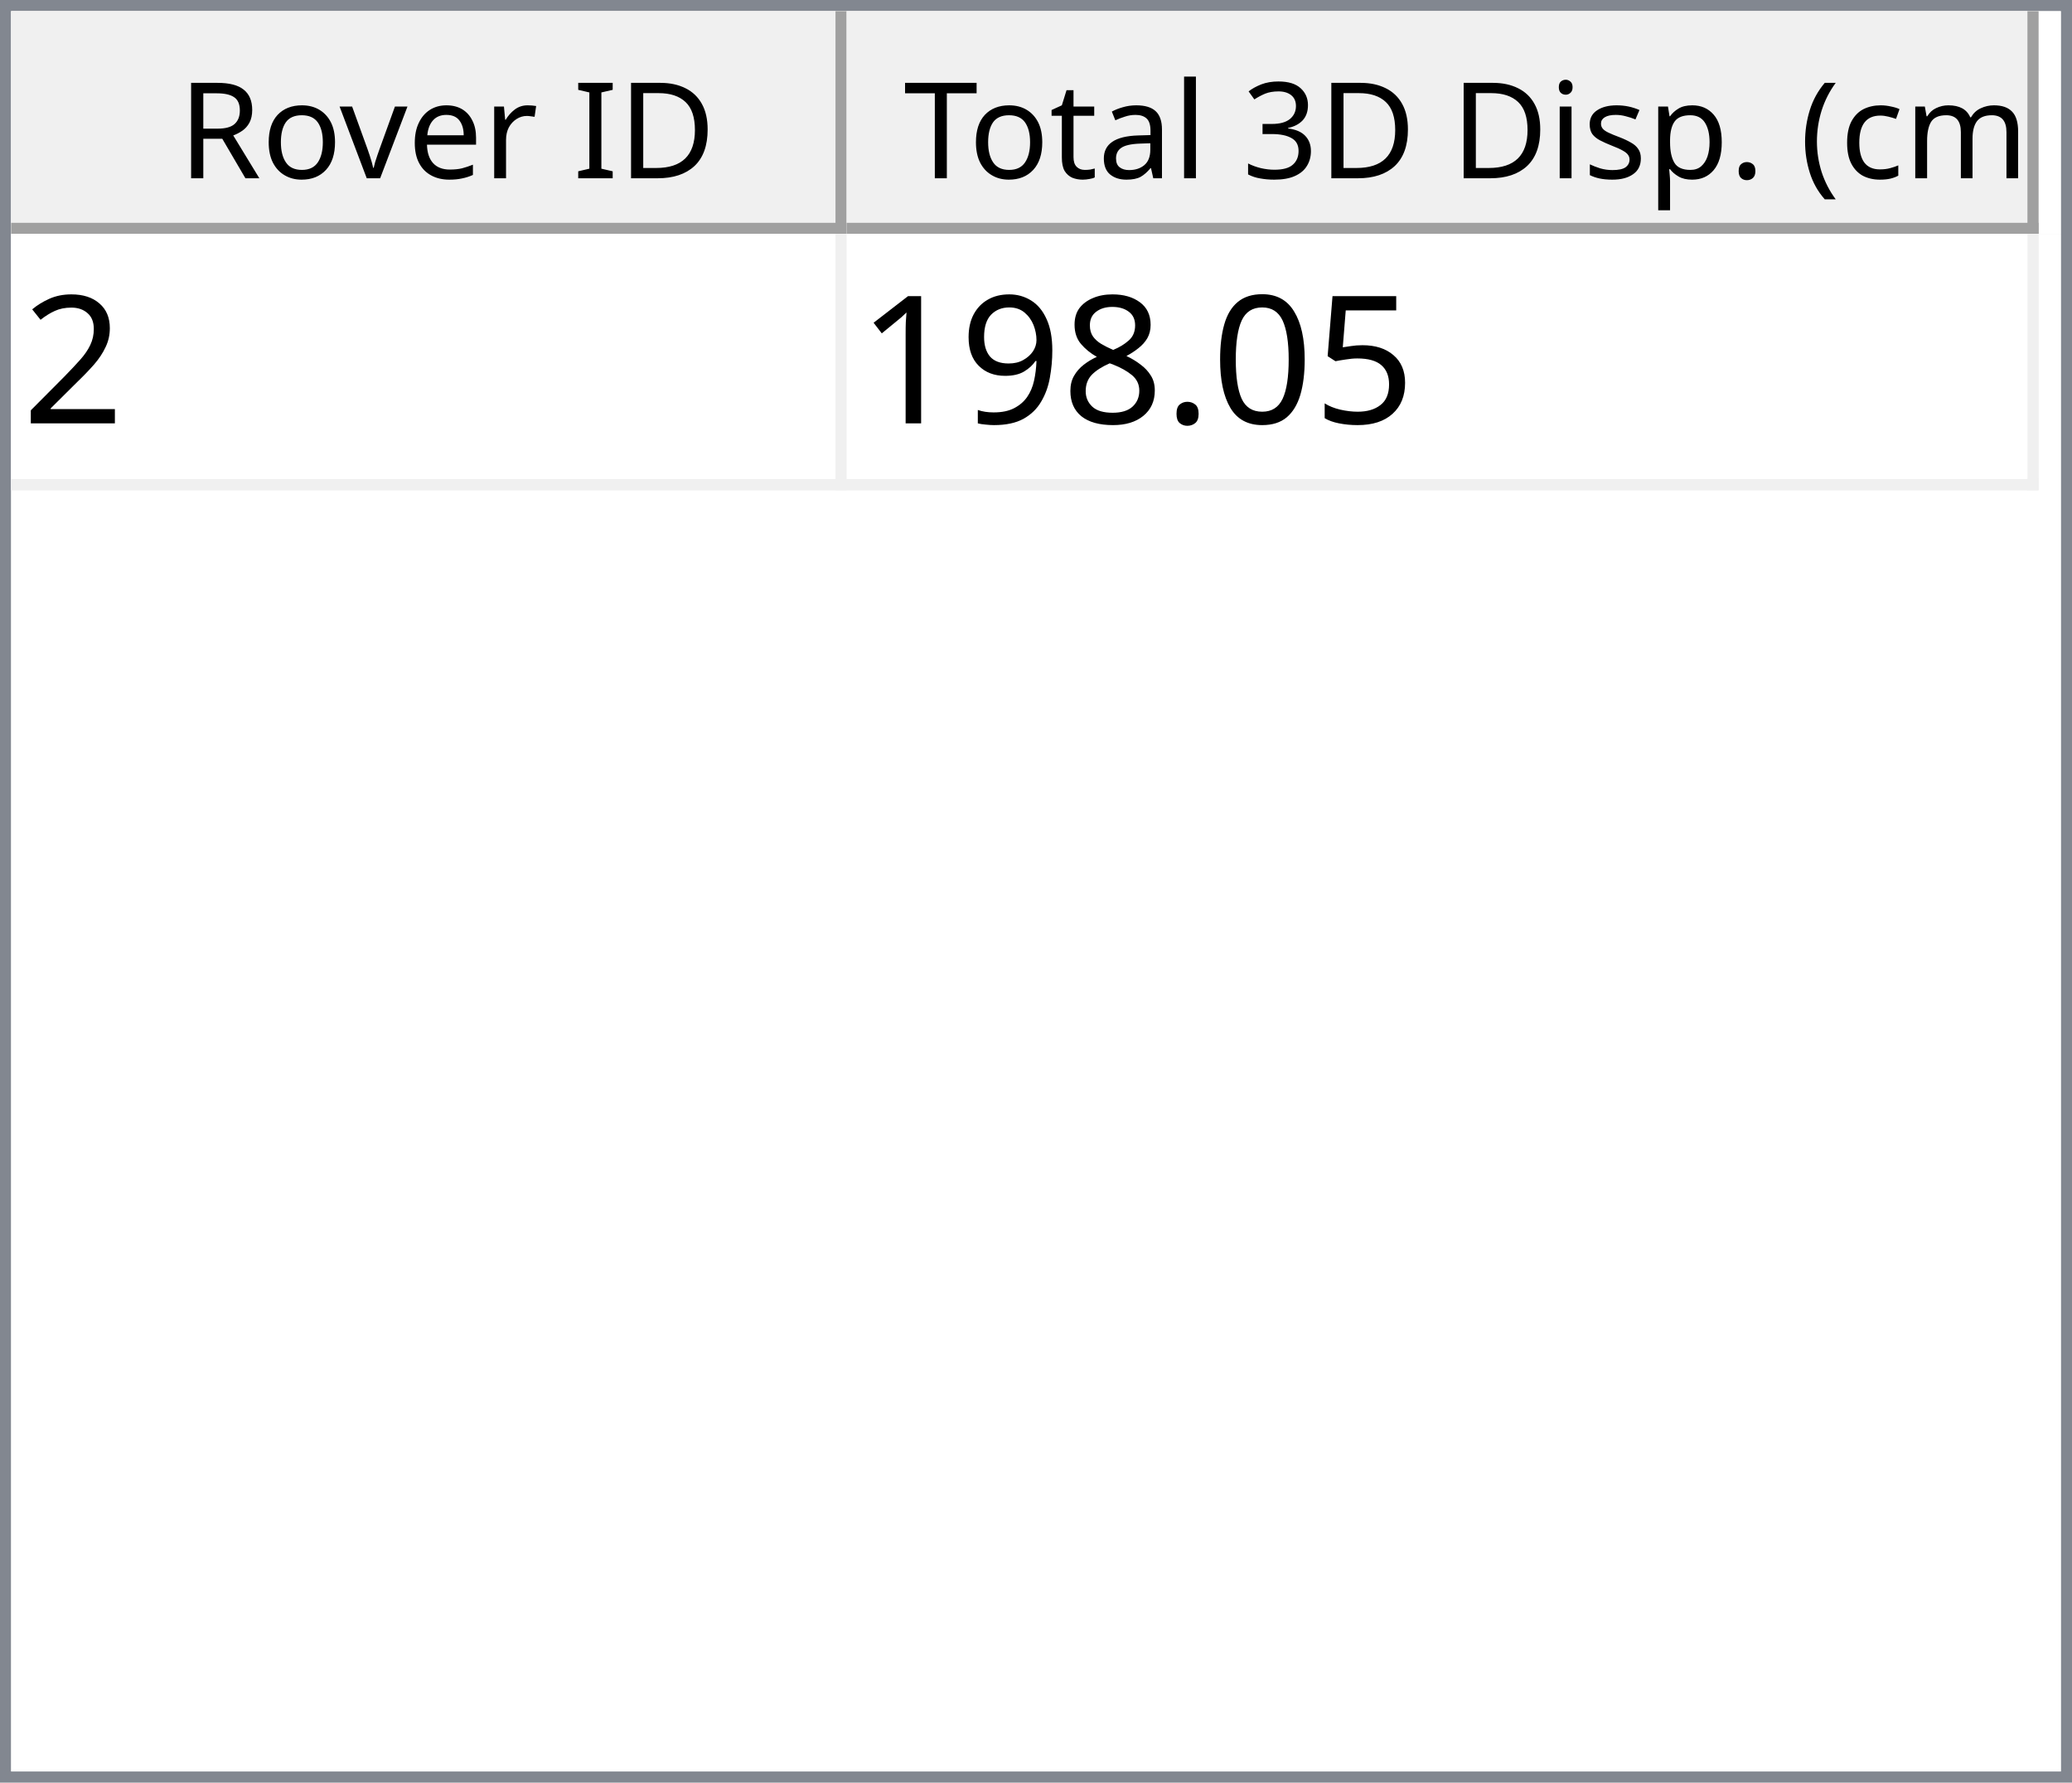
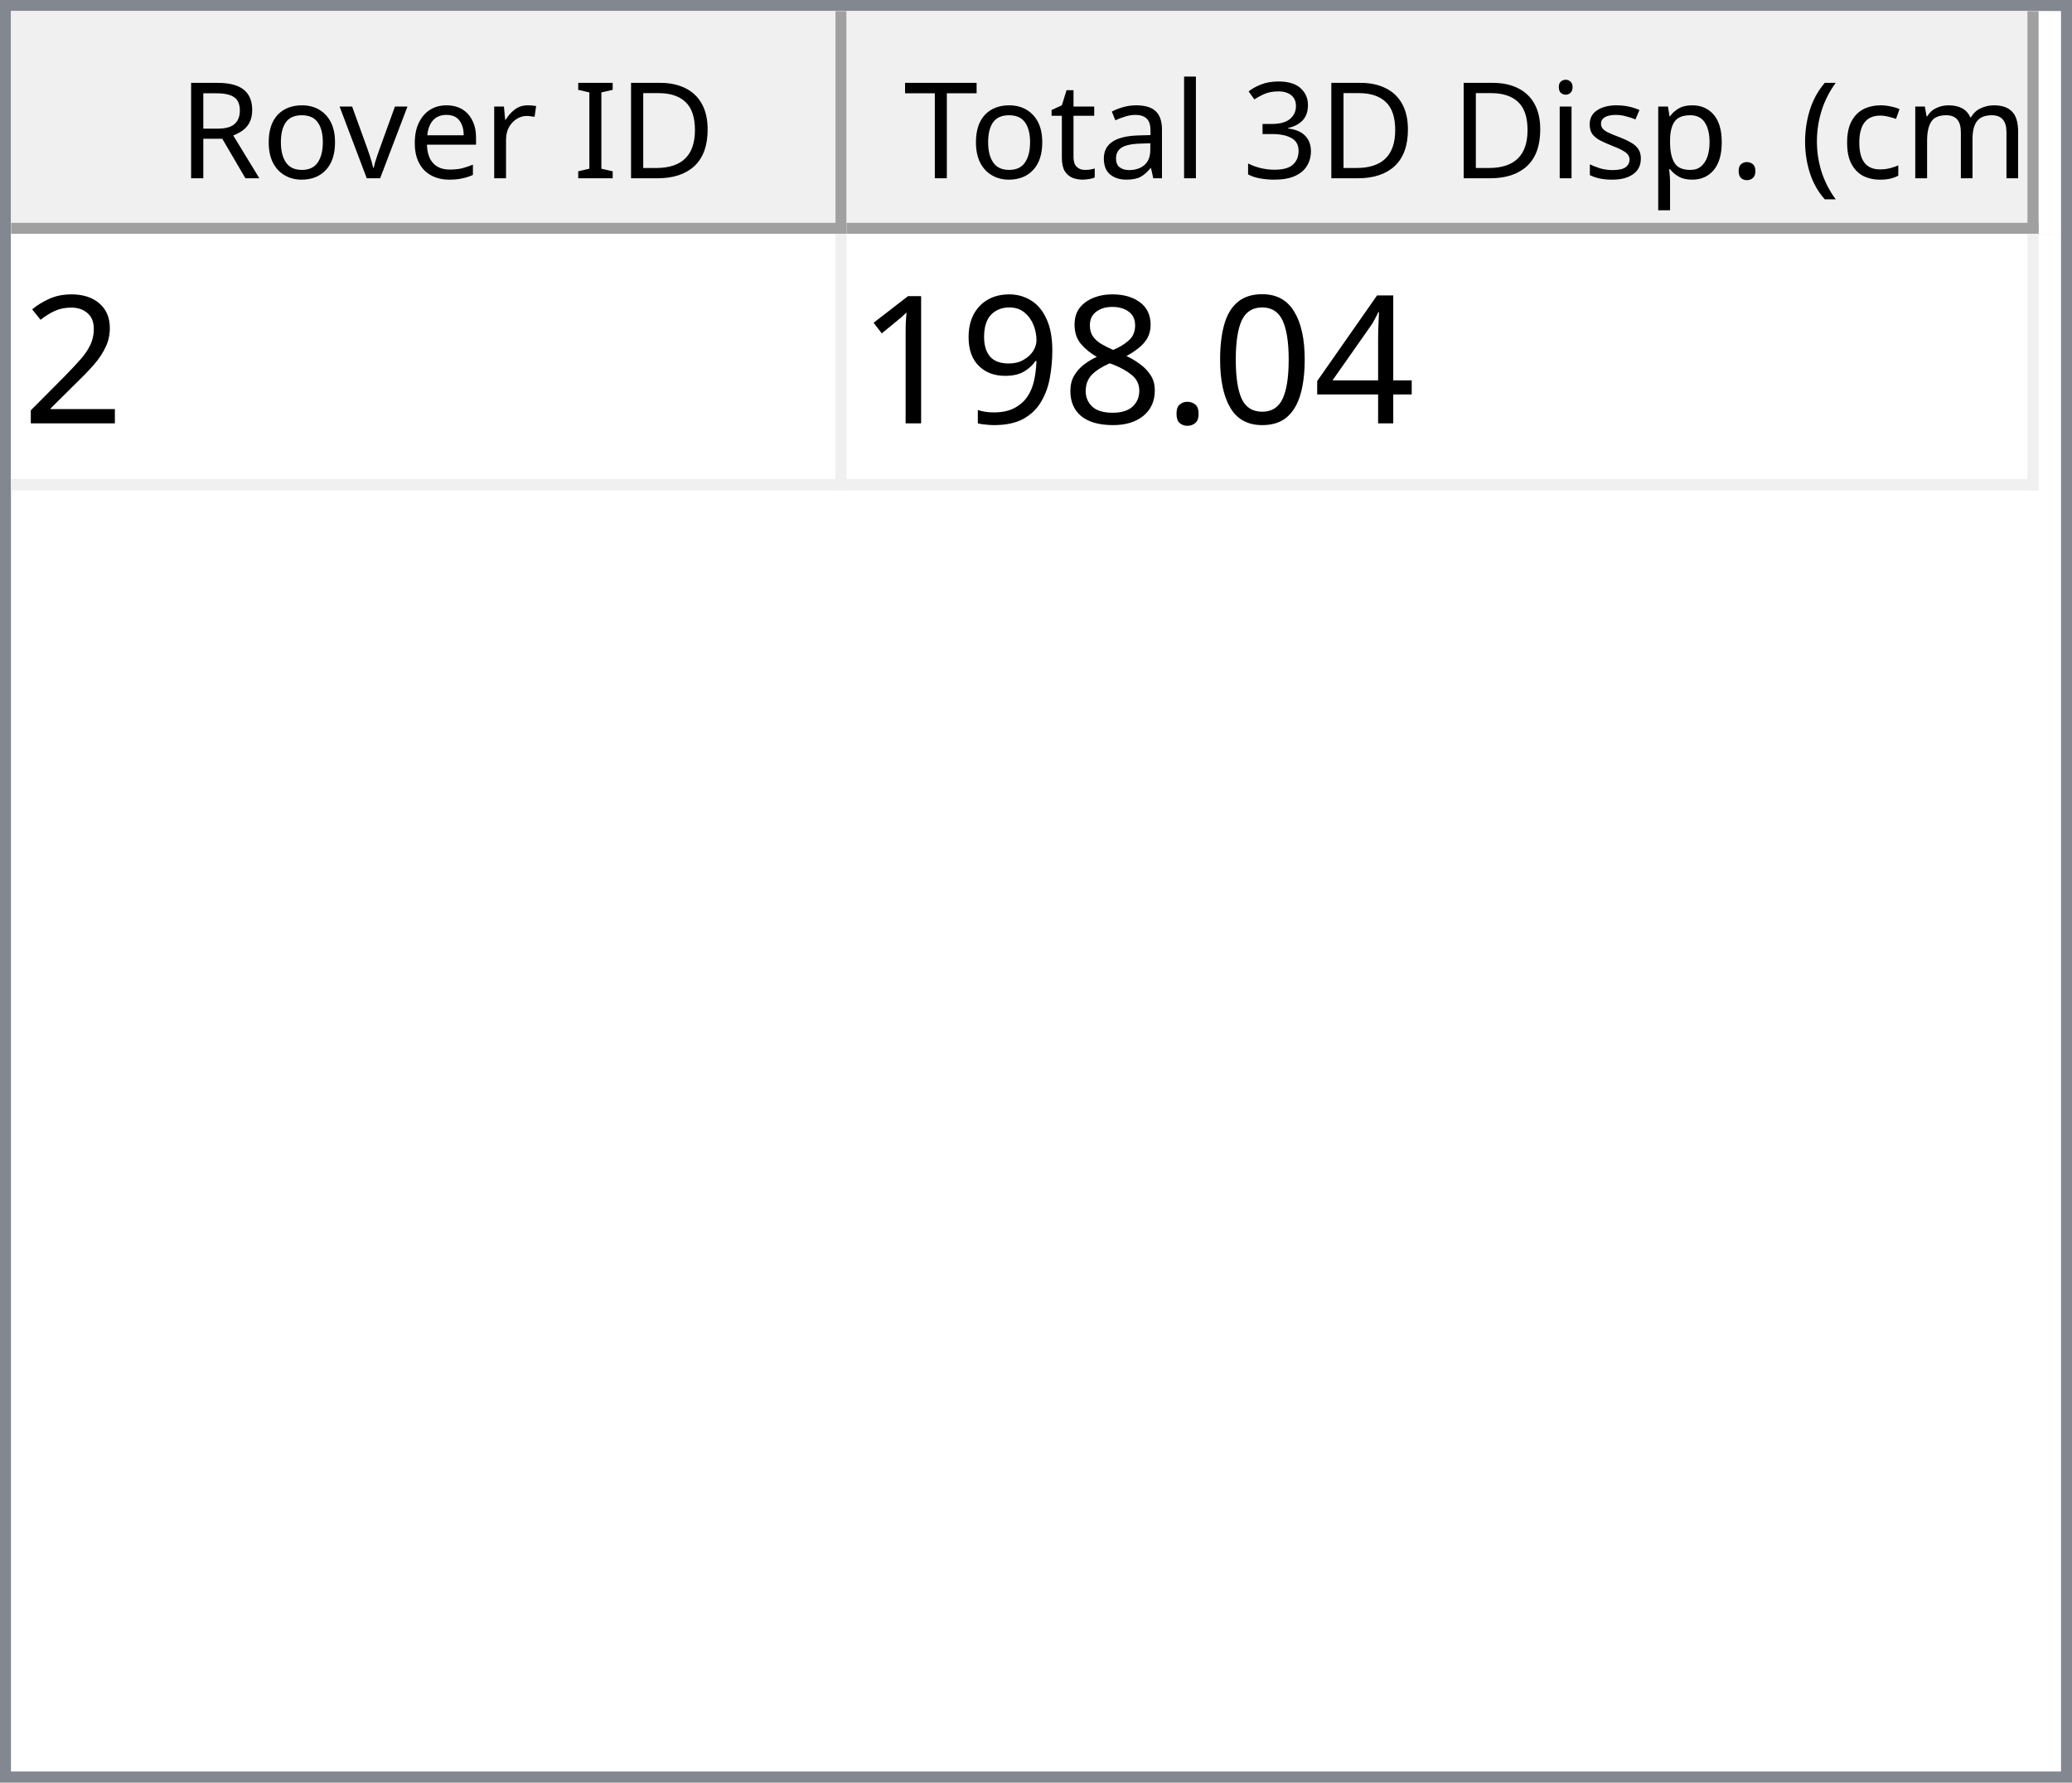
<svg xmlns="http://www.w3.org/2000/svg" style="fill-opacity:1; color-rendering:auto; color-interpolation:auto; text-rendering:auto; stroke:black; stroke-linecap:square; stroke-miterlimit:10; shape-rendering:auto; stroke-opacity:1; fill:black; stroke-dasharray:none; font-weight:normal; stroke-width:1; font-family:'Dialog'; font-style:normal; stroke-linejoin:miter; font-size:12px; stroke-dashoffset:0; image-rendering:auto;" width="186" height="160">
  <defs id="genericDefs" />
  <g>
    <defs id="defs1">
      <clipPath clipPathUnits="userSpaceOnUse" id="clipPath1">
        <path d="M0 0 L186 0 L186 160 L0 160 L0 0 Z" />
      </clipPath>
      <clipPath clipPathUnits="userSpaceOnUse" id="clipPath2">
        <path d="M0 0 L0 160 L186 160 L186 0 Z" />
      </clipPath>
      <clipPath clipPathUnits="userSpaceOnUse" id="clipPath3">
        <path d="M0 0 L0 20 L184 20 L184 0 Z" />
      </clipPath>
      <clipPath clipPathUnits="userSpaceOnUse" id="clipPath4">
        <path d="M0 0 L0 20 L75 20 L75 0 Z" />
      </clipPath>
      <clipPath clipPathUnits="userSpaceOnUse" id="clipPath5">
        <path d="M1 1 L1 19 L74 19 L74 1 Z" />
      </clipPath>
      <clipPath clipPathUnits="userSpaceOnUse" id="clipPath6">
        <path d="M0 0 L0 18 L73 18 L73 0 Z" />
      </clipPath>
      <clipPath clipPathUnits="userSpaceOnUse" id="clipPath7">
        <path d="M-0.5 -0.5 L-0.5 19.5 L74.5 19.5 L74.5 -0.5 Z" />
      </clipPath>
      <clipPath clipPathUnits="userSpaceOnUse" id="clipPath8">
        <path d="M0 0 L0 20 L107 20 L107 0 Z" />
      </clipPath>
      <clipPath clipPathUnits="userSpaceOnUse" id="clipPath9">
        <path d="M1 1 L1 19 L106 19 L106 1 Z" />
      </clipPath>
      <clipPath clipPathUnits="userSpaceOnUse" id="clipPath10">
        <path d="M0 0 L0 18 L105 18 L105 0 Z" />
      </clipPath>
      <clipPath clipPathUnits="userSpaceOnUse" id="clipPath11">
        <path d="M-0.5 -0.5 L-0.5 19.5 L106.5 19.5 L106.5 -0.5 Z" />
      </clipPath>
      <clipPath clipPathUnits="userSpaceOnUse" id="clipPath12">
        <path d="M0 0 L0 138 L184 138 L184 0 Z" />
      </clipPath>
      <clipPath clipPathUnits="userSpaceOnUse" id="clipPath13">
        <path d="M0 0 L0 23 L182 23 L182 0 Z" />
      </clipPath>
      <clipPath clipPathUnits="userSpaceOnUse" id="clipPath14">
        <path d="M-0.5 -0.5 L-0.5 22.5 L181.5 22.5 L181.5 -0.5 Z" />
      </clipPath>
      <clipPath clipPathUnits="userSpaceOnUse" id="clipPath15">
        <path d="M0 0 L0 22 L74 22 L74 0 Z" />
      </clipPath>
      <clipPath clipPathUnits="userSpaceOnUse" id="clipPath16">
        <path d="M0 0 L0 22 L106 22 L106 0 Z" />
      </clipPath>
      <font horiz-adv-x="64.551" id="font1">
        <font-face ascent="107.91" descent="25.098" units-per-em="100" style="font-style:normal; font-family:Segoe UI; font-weight:normal;" />
        <missing-glyph horiz-adv-x="64.551" d="M8.109 0 L8.109 68.266 L56.453 68.266 L56.453 0 L8.109 0 ZM15.328 7.234 L49.219 7.234 L49.219 61.031 L15.328 61.031 L15.328 7.234 Z" />
        <glyph unicode="D" horiz-adv-x="70.117" d="M9.188 0 L9.188 70.016 L28.516 70.016 Q65.531 70.016 65.531 35.891 Q65.531 19.672 55.25 9.836 Q44.969 0 27.734 0 L9.188 0 ZM17.391 62.594 L17.391 7.422 L27.828 7.422 Q41.609 7.422 49.273 14.797 Q56.938 22.172 56.938 35.688 Q56.938 62.594 28.328 62.594 L17.391 62.594 Z" />
        <glyph unicode="I" horiz-adv-x="26.611" d="M17.391 0 L9.188 0 L9.188 70.016 L17.391 70.016 L17.391 0 Z" />
        <glyph unicode=" " horiz-adv-x="27.393" d="" />
        <glyph unicode="r" horiz-adv-x="34.766" d="M34.188 41.891 Q32.078 43.5 28.125 43.5 Q23 43.5 19.555 38.672 Q16.109 33.844 16.109 25.484 L16.109 0 L8.109 0 L8.109 50 L16.109 50 L16.109 39.703 L16.312 39.703 Q18.016 44.969 21.531 47.922 Q25.047 50.875 29.391 50.875 Q32.516 50.875 34.188 50.203 L34.188 41.891 Z" />
        <glyph unicode="e" horiz-adv-x="52.295" d="M48.297 23 L12.984 23 Q13.188 14.656 17.484 10.109 Q21.781 5.562 29.297 5.562 Q37.75 5.562 44.828 11.141 L44.828 3.609 Q38.234 -1.172 27.391 -1.172 Q16.797 -1.172 10.742 5.641 Q4.688 12.453 4.688 24.812 Q4.688 36.469 11.305 43.82 Q17.922 51.172 27.734 51.172 Q37.547 51.172 42.922 44.828 Q48.297 38.484 48.297 27.203 L48.297 23 ZM40.094 29.781 Q40.047 36.719 36.75 40.578 Q33.453 44.438 27.594 44.438 Q21.922 44.438 17.969 40.383 Q14.016 36.328 13.094 29.781 L40.094 29.781 Z" />
        <glyph unicode="v" horiz-adv-x="47.9" d="M47.406 50 L27.484 0 L19.625 0 L0.688 50 L9.469 50 L22.172 13.672 Q23.578 9.672 23.922 6.688 L24.125 6.688 Q24.609 10.453 25.688 13.484 L38.969 50 L47.406 50 Z" />
        <glyph unicode="o" horiz-adv-x="58.594" d="M29 -1.172 Q17.922 -1.172 11.305 5.836 Q4.688 12.844 4.688 24.422 Q4.688 37.016 11.57 44.094 Q18.453 51.172 30.172 51.172 Q41.359 51.172 47.633 44.289 Q53.906 37.406 53.906 25.203 Q53.906 13.234 47.141 6.031 Q40.375 -1.172 29 -1.172 ZM29.594 44.438 Q21.875 44.438 17.383 39.188 Q12.891 33.938 12.891 24.703 Q12.891 15.828 17.43 10.695 Q21.969 5.562 29.594 5.562 Q37.359 5.562 41.531 10.594 Q45.703 15.625 45.703 24.906 Q45.703 34.281 41.531 39.359 Q37.359 44.438 29.594 44.438 Z" />
        <glyph unicode="R" horiz-adv-x="59.814" d="M59.375 0 L49.609 0 L37.891 19.625 Q36.281 22.359 34.766 24.289 Q33.25 26.219 31.664 27.438 Q30.078 28.656 28.25 29.219 Q26.422 29.781 24.125 29.781 L17.391 29.781 L17.391 0 L9.188 0 L9.188 70.016 L30.078 70.016 Q34.672 70.016 38.555 68.867 Q42.438 67.719 45.289 65.375 Q48.141 63.031 49.758 59.547 Q51.375 56.062 51.375 51.375 Q51.375 47.703 50.273 44.656 Q49.172 41.609 47.148 39.211 Q45.125 36.812 42.266 35.133 Q39.406 33.453 35.844 32.516 L35.844 32.328 Q37.594 31.547 38.891 30.547 Q40.188 29.547 41.359 28.18 Q42.531 26.812 43.68 25.078 Q44.828 23.344 46.234 21.047 L59.375 0 ZM17.391 62.594 L17.391 37.203 L28.516 37.203 Q31.594 37.203 34.203 38.133 Q36.812 39.062 38.719 40.797 Q40.625 42.531 41.703 45.047 Q42.781 47.562 42.781 50.688 Q42.781 56.297 39.141 59.445 Q35.5 62.594 28.609 62.594 L17.391 62.594 Z" />
        <glyph unicode=")" horiz-adv-x="30.176" d="M8.297 -15.922 L1.172 -15.922 Q16.406 2.344 16.406 26.812 Q16.406 51.469 1.078 70.016 L8.297 70.016 Q23.531 52.156 23.531 26.703 Q23.531 1.375 8.297 -15.922 Z" />
        <glyph unicode="m" horiz-adv-x="86.133" d="M79.109 0 L71.094 0 L71.094 28.719 Q71.094 37.016 68.531 40.727 Q65.969 44.438 59.906 44.438 Q54.781 44.438 51.195 39.75 Q47.609 35.062 47.609 28.516 L47.609 0 L39.594 0 L39.594 29.688 Q39.594 44.438 28.219 44.438 Q22.953 44.438 19.531 40.016 Q16.109 35.594 16.109 28.516 L16.109 0 L8.109 0 L8.109 50 L16.109 50 L16.109 42.094 L16.312 42.094 Q21.625 51.172 31.844 51.172 Q36.969 51.172 40.773 48.312 Q44.578 45.453 46 40.828 Q51.562 51.172 62.594 51.172 Q79.109 51.172 79.109 30.812 L79.109 0 Z" />
        <glyph unicode="c" horiz-adv-x="46.191" d="M42.188 2.297 Q36.422 -1.172 28.516 -1.172 Q17.828 -1.172 11.258 5.789 Q4.688 12.75 4.688 23.828 Q4.688 36.188 11.766 43.68 Q18.844 51.172 30.672 51.172 Q37.25 51.172 42.281 48.734 L42.281 40.531 Q36.719 44.438 30.375 44.438 Q22.703 44.438 17.797 38.945 Q12.891 33.453 12.891 24.516 Q12.891 15.719 17.508 10.641 Q22.125 5.562 29.891 5.562 Q36.422 5.562 42.188 9.906 L42.188 2.297 Z" />
        <glyph unicode="(" horiz-adv-x="30.176" d="M29.109 -15.922 L21.969 -15.922 Q6.844 1.375 6.844 26.703 Q6.844 52.156 21.969 70.016 L29.203 70.016 Q13.875 51.469 13.875 26.812 Q13.875 2.344 29.109 -15.922 Z" />
        <glyph unicode="." horiz-adv-x="21.68" d="M10.891 -1.078 Q8.641 -1.078 7.055 0.539 Q5.469 2.156 5.469 4.391 Q5.469 6.641 7.055 8.273 Q8.641 9.906 10.891 9.906 Q13.188 9.906 14.797 8.273 Q16.406 6.641 16.406 4.391 Q16.406 2.156 14.797 0.539 Q13.188 -1.078 10.891 -1.078 Z" />
        <glyph unicode="p" horiz-adv-x="58.789" d="M16.312 7.234 L16.109 7.234 L16.109 -23 L8.109 -23 L8.109 50 L16.109 50 L16.109 41.219 L16.312 41.219 Q22.219 51.172 33.594 51.172 Q43.266 51.172 48.688 44.461 Q54.109 37.75 54.109 26.469 Q54.109 13.922 48 6.375 Q41.891 -1.172 31.297 -1.172 Q21.578 -1.172 16.312 7.234 ZM16.109 27.391 L16.109 20.406 Q16.109 14.203 20.141 9.883 Q24.172 5.562 30.375 5.562 Q37.641 5.562 41.773 11.133 Q45.906 16.703 45.906 26.609 Q45.906 34.969 42.047 39.703 Q38.188 44.438 31.594 44.438 Q24.609 44.438 20.359 39.578 Q16.109 34.719 16.109 27.391 Z" />
        <glyph unicode="s" horiz-adv-x="42.432" d="M5.078 1.812 L5.078 10.406 Q11.625 5.562 19.484 5.562 Q30.031 5.562 30.031 12.594 Q30.031 14.594 29.125 15.992 Q28.219 17.391 26.68 18.461 Q25.141 19.531 23.07 20.383 Q21 21.234 18.609 22.172 Q15.281 23.484 12.766 24.828 Q10.25 26.172 8.57 27.859 Q6.891 29.547 6.031 31.695 Q5.172 33.844 5.172 36.719 Q5.172 40.234 6.789 42.945 Q8.406 45.656 11.086 47.484 Q13.766 49.312 17.211 50.242 Q20.656 51.172 24.312 51.172 Q30.812 51.172 35.938 48.922 L35.938 40.828 Q30.422 44.438 23.25 44.438 Q21 44.438 19.195 43.922 Q17.391 43.406 16.094 42.477 Q14.797 41.547 14.086 40.258 Q13.375 38.969 13.375 37.406 Q13.375 35.453 14.086 34.133 Q14.797 32.812 16.164 31.789 Q17.531 30.766 19.484 29.938 Q21.438 29.109 23.922 28.125 Q27.25 26.859 29.883 25.516 Q32.516 24.172 34.375 22.484 Q36.234 20.797 37.234 18.602 Q38.234 16.406 38.234 13.375 Q38.234 9.672 36.602 6.938 Q34.969 4.203 32.234 2.398 Q29.5 0.594 25.93 -0.289 Q22.359 -1.172 18.453 -1.172 Q10.75 -1.172 5.078 1.812 Z" />
        <glyph unicode="i" horiz-adv-x="24.219" d="M12.203 62.703 Q10.062 62.703 8.547 64.164 Q7.031 65.625 7.031 67.875 Q7.031 70.125 8.547 71.609 Q10.062 73.094 12.203 73.094 Q14.406 73.094 15.945 71.609 Q17.484 70.125 17.484 67.875 Q17.484 65.719 15.945 64.211 Q14.406 62.703 12.203 62.703 ZM16.109 0 L8.109 0 L8.109 50 L16.109 50 L16.109 0 Z" />
        <glyph unicode="3" horiz-adv-x="53.906" d="M46.531 19.828 Q46.531 15.094 44.75 11.211 Q42.969 7.328 39.719 4.57 Q36.469 1.812 31.93 0.297 Q27.391 -1.219 21.922 -1.219 Q11.922 -1.219 6 2.594 L6 11.188 Q13.094 5.609 22.219 5.609 Q25.875 5.609 28.828 6.539 Q31.781 7.469 33.906 9.227 Q36.031 10.984 37.18 13.477 Q38.328 15.969 38.328 19.094 Q38.328 32.812 18.797 32.812 L12.984 32.812 L12.984 39.594 L18.5 39.594 Q35.797 39.594 35.797 52.484 Q35.797 64.406 22.609 64.406 Q15.188 64.406 8.688 59.422 L8.688 67.188 Q15.375 71.188 24.609 71.188 Q29 71.188 32.57 69.969 Q36.141 68.75 38.68 66.555 Q41.219 64.359 42.609 61.281 Q44 58.203 44 54.5 Q44 40.672 30.031 36.719 L30.031 36.531 Q33.594 36.141 36.625 34.797 Q39.656 33.453 41.852 31.305 Q44.047 29.156 45.289 26.25 Q46.531 23.344 46.531 19.828 Z" />
        <glyph unicode="l" horiz-adv-x="24.219" d="M16.109 0 L8.109 0 L8.109 74.031 L16.109 74.031 L16.109 0 Z" />
        <glyph unicode="a" horiz-adv-x="50.879" d="M43.891 0 L35.891 0 L35.891 7.812 L35.688 7.812 Q30.469 -1.172 20.312 -1.172 Q12.844 -1.172 8.617 2.781 Q4.391 6.734 4.391 13.281 Q4.391 27.297 20.906 29.594 L35.891 31.688 Q35.891 44.438 25.594 44.438 Q16.547 44.438 9.281 38.281 L9.281 46.484 Q16.656 51.172 26.266 51.172 Q43.891 51.172 43.891 32.516 L43.891 0 ZM35.891 25.297 L23.828 23.641 Q18.266 22.859 15.43 20.875 Q12.594 18.891 12.594 13.875 Q12.594 10.203 15.211 7.883 Q17.828 5.562 22.172 5.562 Q28.125 5.562 32.008 9.742 Q35.891 13.922 35.891 20.312 L35.891 25.297 Z" />
        <glyph unicode="t" horiz-adv-x="33.887" d="M31.297 0.484 Q28.469 -1.078 23.828 -1.078 Q10.688 -1.078 10.688 13.578 L10.688 43.172 L2.094 43.172 L2.094 50 L10.688 50 L10.688 62.203 L18.703 64.797 L18.703 50 L31.297 50 L31.297 43.172 L18.703 43.172 L18.703 14.984 Q18.703 9.969 20.414 7.82 Q22.125 5.672 26.078 5.672 Q29.109 5.672 31.297 7.328 L31.297 0.484 Z" />
        <glyph unicode="T" horiz-adv-x="52.393" d="M50.594 62.594 L30.375 62.594 L30.375 0 L22.172 0 L22.172 62.594 L2 62.594 L2 70.016 L50.594 70.016 L50.594 62.594 Z" />
      </font>
      <font horiz-adv-x="75.0" id="font2">
        <font-face ascent="100.537" descent="21.973" units-per-em="100" style="font-style:normal; font-family:sans-serif; font-weight:normal;" />
        <missing-glyph horiz-adv-x="75.0" d="M12.5 0 L12.5 62.5 L62.5 62.5 L62.5 0 L12.5 0 ZM14.062 1.562 L60.938 1.562 L60.938 60.938 L14.062 60.938 L14.062 1.562 Z" />
        <glyph unicode="2" horiz-adv-x="55.615" d="M50.344 8.453 L50.344 0 L3.031 0 Q2.938 3.172 4.047 6.109 Q5.859 10.938 9.836 15.625 Q13.812 20.312 21.344 26.469 Q33.016 36.031 37.117 41.625 Q41.219 47.219 41.219 52.203 Q41.219 57.422 37.477 61.008 Q33.734 64.594 27.734 64.594 Q21.391 64.594 17.578 60.789 Q13.766 56.984 13.719 50.25 L4.688 51.172 Q5.609 61.281 11.664 66.578 Q17.719 71.875 27.938 71.875 Q38.234 71.875 44.242 66.164 Q50.25 60.453 50.25 52 Q50.25 47.703 48.492 43.555 Q46.734 39.406 42.656 34.812 Q38.578 30.219 29.109 22.219 Q21.188 15.578 18.945 13.211 Q16.703 10.844 15.234 8.453 L50.344 8.453 Z" />
-         <glyph unicode="5" horiz-adv-x="55.615" d="M4.156 18.75 L13.375 19.531 Q14.406 12.797 18.141 9.398 Q21.875 6 27.156 6 Q33.5 6 37.891 10.789 Q42.281 15.578 42.281 23.484 Q42.281 31 38.062 35.352 Q33.844 39.703 27 39.703 Q22.75 39.703 19.336 37.773 Q15.922 35.844 13.969 32.766 L5.719 33.844 L12.641 70.609 L48.25 70.609 L48.25 62.203 L19.672 62.203 L15.828 42.969 Q22.266 47.469 29.344 47.469 Q38.719 47.469 45.164 40.969 Q51.609 34.469 51.609 24.266 Q51.609 14.547 45.953 7.469 Q39.062 -1.219 27.156 -1.219 Q17.391 -1.219 11.211 4.25 Q5.031 9.719 4.156 18.75 Z" />
+         <glyph unicode="4" horiz-adv-x="55.615" d="M32.328 0 L32.328 17.141 L1.266 17.141 L1.266 25.203 L33.938 71.578 L41.109 71.578 L41.109 25.203 L50.781 25.203 L50.781 17.141 L41.109 17.141 L41.109 0 L32.328 0 ZM32.328 25.203 L32.328 57.469 L9.906 25.203 L32.328 25.203 Z" />
        <glyph unicode="0" horiz-adv-x="55.615" d="M4.156 35.297 Q4.156 48 6.766 55.742 Q9.375 63.484 14.523 67.68 Q19.672 71.875 27.484 71.875 Q33.25 71.875 37.594 69.555 Q41.938 67.234 44.773 62.867 Q47.609 58.5 49.219 52.227 Q50.828 45.953 50.828 35.297 Q50.828 22.703 48.242 14.969 Q45.656 7.234 40.508 3.008 Q35.359 -1.219 27.484 -1.219 Q17.141 -1.219 11.234 6.203 Q4.156 15.141 4.156 35.297 ZM13.188 35.297 Q13.188 17.672 17.312 11.836 Q21.438 6 27.484 6 Q33.547 6 37.672 11.859 Q41.797 17.719 41.797 35.297 Q41.797 52.984 37.672 58.789 Q33.547 64.594 27.391 64.594 Q21.344 64.594 17.719 59.469 Q13.188 52.938 13.188 35.297 Z" />
        <glyph unicode="." horiz-adv-x="27.783" d="M9.078 0 L9.078 10.016 L19.094 10.016 L19.094 0 L9.078 0 Z" />
        <glyph unicode="8" horiz-adv-x="55.615" d="M17.672 38.812 Q12.203 40.828 9.57 44.539 Q6.938 48.25 6.938 53.422 Q6.938 61.234 12.555 66.555 Q18.172 71.875 27.484 71.875 Q36.859 71.875 42.578 66.43 Q48.297 60.984 48.297 53.172 Q48.297 48.188 45.68 44.508 Q43.062 40.828 37.75 38.812 Q44.344 36.672 47.781 31.883 Q51.219 27.094 51.219 20.453 Q51.219 11.281 44.727 5.031 Q38.234 -1.219 27.641 -1.219 Q17.047 -1.219 10.547 5.055 Q4.047 11.328 4.047 20.703 Q4.047 27.688 7.594 32.398 Q11.141 37.109 17.672 38.812 ZM15.922 53.719 Q15.922 48.641 19.195 45.414 Q22.469 42.188 27.688 42.188 Q32.766 42.188 36.016 45.383 Q39.266 48.578 39.266 53.219 Q39.266 58.062 35.914 61.359 Q32.562 64.656 27.594 64.656 Q22.562 64.656 19.242 61.43 Q15.922 58.203 15.922 53.719 ZM13.094 20.656 Q13.094 16.891 14.875 13.375 Q16.656 9.859 20.172 7.93 Q23.688 6 27.734 6 Q34.031 6 38.133 10.055 Q42.234 14.109 42.234 20.359 Q42.234 26.703 38.016 30.859 Q33.797 35.016 27.438 35.016 Q21.234 35.016 17.164 30.914 Q13.094 26.812 13.094 20.656 Z" />
        <glyph unicode="9" horiz-adv-x="55.615" d="M5.469 16.547 L13.922 17.328 Q14.984 11.375 18.016 8.688 Q21.047 6 25.781 6 Q29.828 6 32.883 7.859 Q35.938 9.719 37.891 12.82 Q39.844 15.922 41.164 21.195 Q42.484 26.469 42.484 31.938 Q42.484 32.516 42.438 33.688 Q39.797 29.5 35.234 26.883 Q30.672 24.266 25.344 24.266 Q16.453 24.266 10.305 30.711 Q4.156 37.156 4.156 47.703 Q4.156 58.594 10.578 65.234 Q17 71.875 26.656 71.875 Q33.641 71.875 39.43 68.117 Q45.219 64.359 48.219 57.398 Q51.219 50.438 51.219 37.25 Q51.219 23.531 48.242 15.406 Q45.266 7.281 39.383 3.031 Q33.5 -1.219 25.594 -1.219 Q17.188 -1.219 11.867 3.445 Q6.547 8.109 5.469 16.547 ZM41.453 48.141 Q41.453 55.719 37.43 60.156 Q33.406 64.594 27.734 64.594 Q21.875 64.594 17.531 59.812 Q13.188 55.031 13.188 47.406 Q13.188 40.578 17.312 36.305 Q21.438 32.031 27.484 32.031 Q33.594 32.031 37.523 36.305 Q41.453 40.578 41.453 48.141 Z" />
        <glyph unicode="1" horiz-adv-x="55.615" d="M37.25 0 L28.469 0 L28.469 56 Q25.297 52.984 20.141 49.953 Q14.984 46.922 10.891 45.406 L10.891 53.906 Q18.266 57.375 23.781 62.305 Q29.297 67.234 31.594 71.875 L37.25 71.875 L37.25 0 Z" />
      </font>
    </defs>
    <g style="fill:white; stroke:white;">
      <rect x="0" y="0" width="186" style="clip-path:url(#clipPath1); stroke:none;" height="160" />
    </g>
    <g style="fill:white; text-rendering:optimizeSpeed; color-rendering:optimizeSpeed; image-rendering:optimizeSpeed; shape-rendering:crispEdges; stroke:white; color-interpolation:sRGB;">
      <rect x="0" width="186" height="160" y="0" style="stroke:none;" />
      <path style="stroke:none;" d="M0 160 L186 160 L186 0 L0 0 Z" />
    </g>
    <g style="fill:rgb(240,240,240); font-family:'Segoe UI'; stroke:rgb(240,240,240);">
      <rect x="0" y="0" width="186" style="clip-path:url(#clipPath2); stroke:none;" height="160" />
    </g>
    <g style="fill:rgb(130,135,144); font-family:'Segoe UI'; stroke:rgb(130,135,144);">
      <path d="M0 0 L186 0 L186 160 L0 160 L0 0 ZM1 1 L185 1 L185 159 L1 159 L1 1 Z" style="fill-rule:evenodd; clip-path:url(#clipPath2); stroke:none;" />
    </g>
    <g style="fill:white; font-family:'Segoe UI'; stroke:white;" transform="translate(1,1)">
      <rect x="0" y="0" width="184" style="clip-path:url(#clipPath3); stroke:none;" height="20" />
    </g>
    <g style="fill:rgb(240,240,240); font-family:'Segoe UI'; stroke:rgb(240,240,240);" transform="translate(1,1)">
      <rect x="0" y="0" width="75" style="clip-path:url(#clipPath4); stroke:none;" height="20" />
    </g>
    <g style="font-family:'Segoe UI';" transform="translate(2,2)">
      <text x="14" xml:space="preserve" y="14" style="clip-path:url(#clipPath6); stroke:none;">Rover ID</text>
    </g>
    <g style="fill:rgb(160,160,160); font-family:'Segoe UI'; stroke:rgb(160,160,160); stroke-linejoin:bevel;" transform="translate(1.5,1.5)">
      <line x1="74" x2="74" y1="0" style="fill:none; clip-path:url(#clipPath7);" y2="19" />
    </g>
    <g style="fill:rgb(160,160,160); font-family:'Segoe UI'; stroke:rgb(160,160,160); stroke-linejoin:bevel;" transform="matrix(1,0,0,1,1,1) translate(0.5,0.5)">
      <line x1="0" x2="74" y1="19" style="fill:none; clip-path:url(#clipPath7);" y2="19" />
    </g>
    <g style="fill:rgb(240,240,240); font-family:'Segoe UI'; stroke:rgb(240,240,240);" transform="translate(76,1)">
      <rect x="0" y="0" width="107" style="clip-path:url(#clipPath8); stroke:none;" height="20" />
    </g>
    <g style="font-family:'Segoe UI';" transform="translate(77,2)">
      <text x="1" xml:space="preserve" y="14" style="clip-path:url(#clipPath10); stroke:none;"> Total 3D Disp. (cm)</text>
    </g>
    <g style="fill:rgb(160,160,160); font-family:'Segoe UI'; stroke:rgb(160,160,160); stroke-linejoin:bevel;" transform="translate(76.5,1.5)">
      <line x1="106" x2="106" y1="0" style="fill:none; clip-path:url(#clipPath11);" y2="19" />
    </g>
    <g style="fill:rgb(160,160,160); font-family:'Segoe UI'; stroke:rgb(160,160,160); stroke-linejoin:bevel;" transform="matrix(1,0,0,1,76,1) translate(0.5,0.5)">
      <line x1="0" x2="106" y1="19" style="fill:none; clip-path:url(#clipPath11);" y2="19" />
    </g>
    <g style="fill:white; font-family:'Segoe UI'; stroke:white;" transform="translate(1,21)">
      <rect x="0" y="0" width="184" style="clip-path:url(#clipPath12); stroke:none;" height="138" />
    </g>
    <g style="fill:rgb(240,240,240); font-size:16px; font-family:sans-serif; stroke:rgb(240,240,240);" transform="translate(1,21)">
      <rect x="0" y="0" width="182" style="clip-path:url(#clipPath13); stroke:none;" height="23" />
      <line transform="translate(0.5,0.5)" x1="0" x2="181" y1="22" style="clip-path:url(#clipPath14); fill:none; stroke-linejoin:bevel;" y2="22" />
    </g>
    <g transform="matrix(1,0,0,1,1,21) translate(0.5,0.5)" style="fill:rgb(240,240,240); font-size:16px; font-family:sans-serif; stroke:rgb(240,240,240); stroke-linejoin:bevel;">
      <line x1="74" x2="74" y1="0" style="fill:none; clip-path:url(#clipPath14);" y2="22" />
    </g>
    <g transform="matrix(1,0,0,1,1,21) translate(0.5,0.5)" style="fill:rgb(240,240,240); font-size:16px; font-family:sans-serif; stroke:rgb(240,240,240); stroke-linejoin:bevel;">
      <line x1="181" x2="181" y1="0" style="fill:none; clip-path:url(#clipPath14);" y2="22" />
    </g>
    <g style="fill:white; font-size:16px; font-family:sans-serif; stroke:white;" transform="matrix(1,0,0,1,1,21)">
      <rect x="0" y="0" width="74" style="clip-path:url(#clipPath15); stroke:none;" height="22" />
      <text x="1" y="17" style="fill:black; clip-path:url(#clipPath15); stroke:none;" xml:space="preserve">2</text>
    </g>
    <g style="fill:white; font-size:16px; font-family:sans-serif; stroke:white;" transform="matrix(1,0,0,1,1,21) translate(75,0)">
      <rect x="0" y="0" width="106" style="clip-path:url(#clipPath16); stroke:none;" height="22" />
-       <text x="1" y="17" style="fill:black; clip-path:url(#clipPath16); stroke:none;" xml:space="preserve">198.05</text>
+       <text x="1" y="17" style="fill:black; clip-path:url(#clipPath16); stroke:none;" xml:space="preserve">198.04</text>
    </g>
  </g>
</svg>
